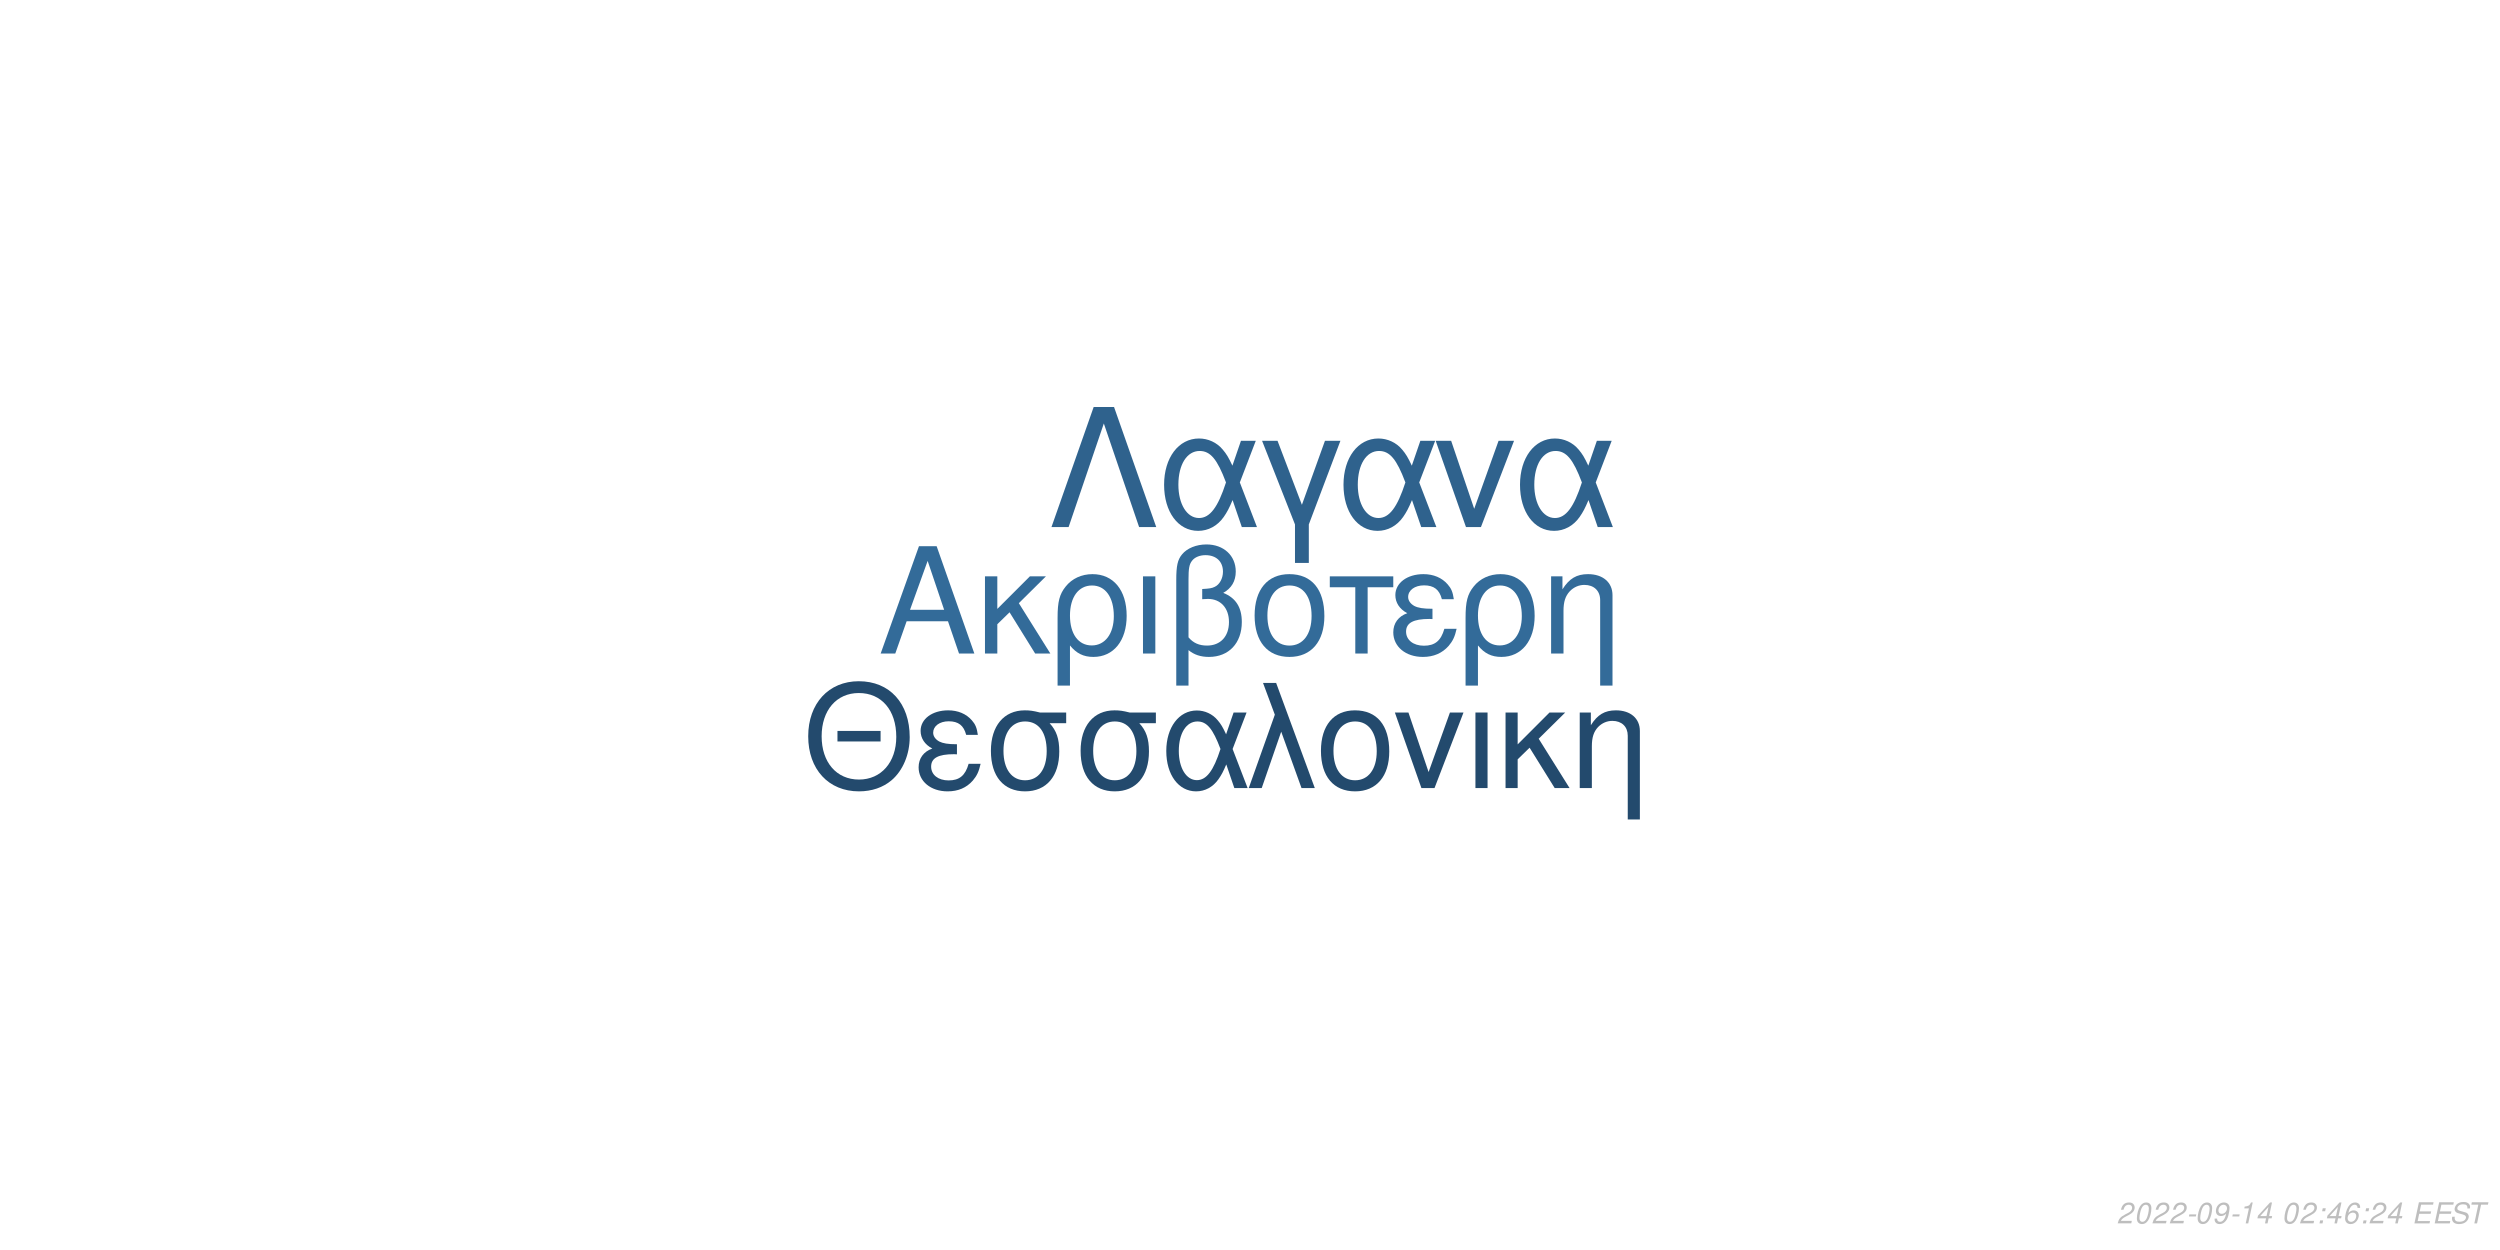
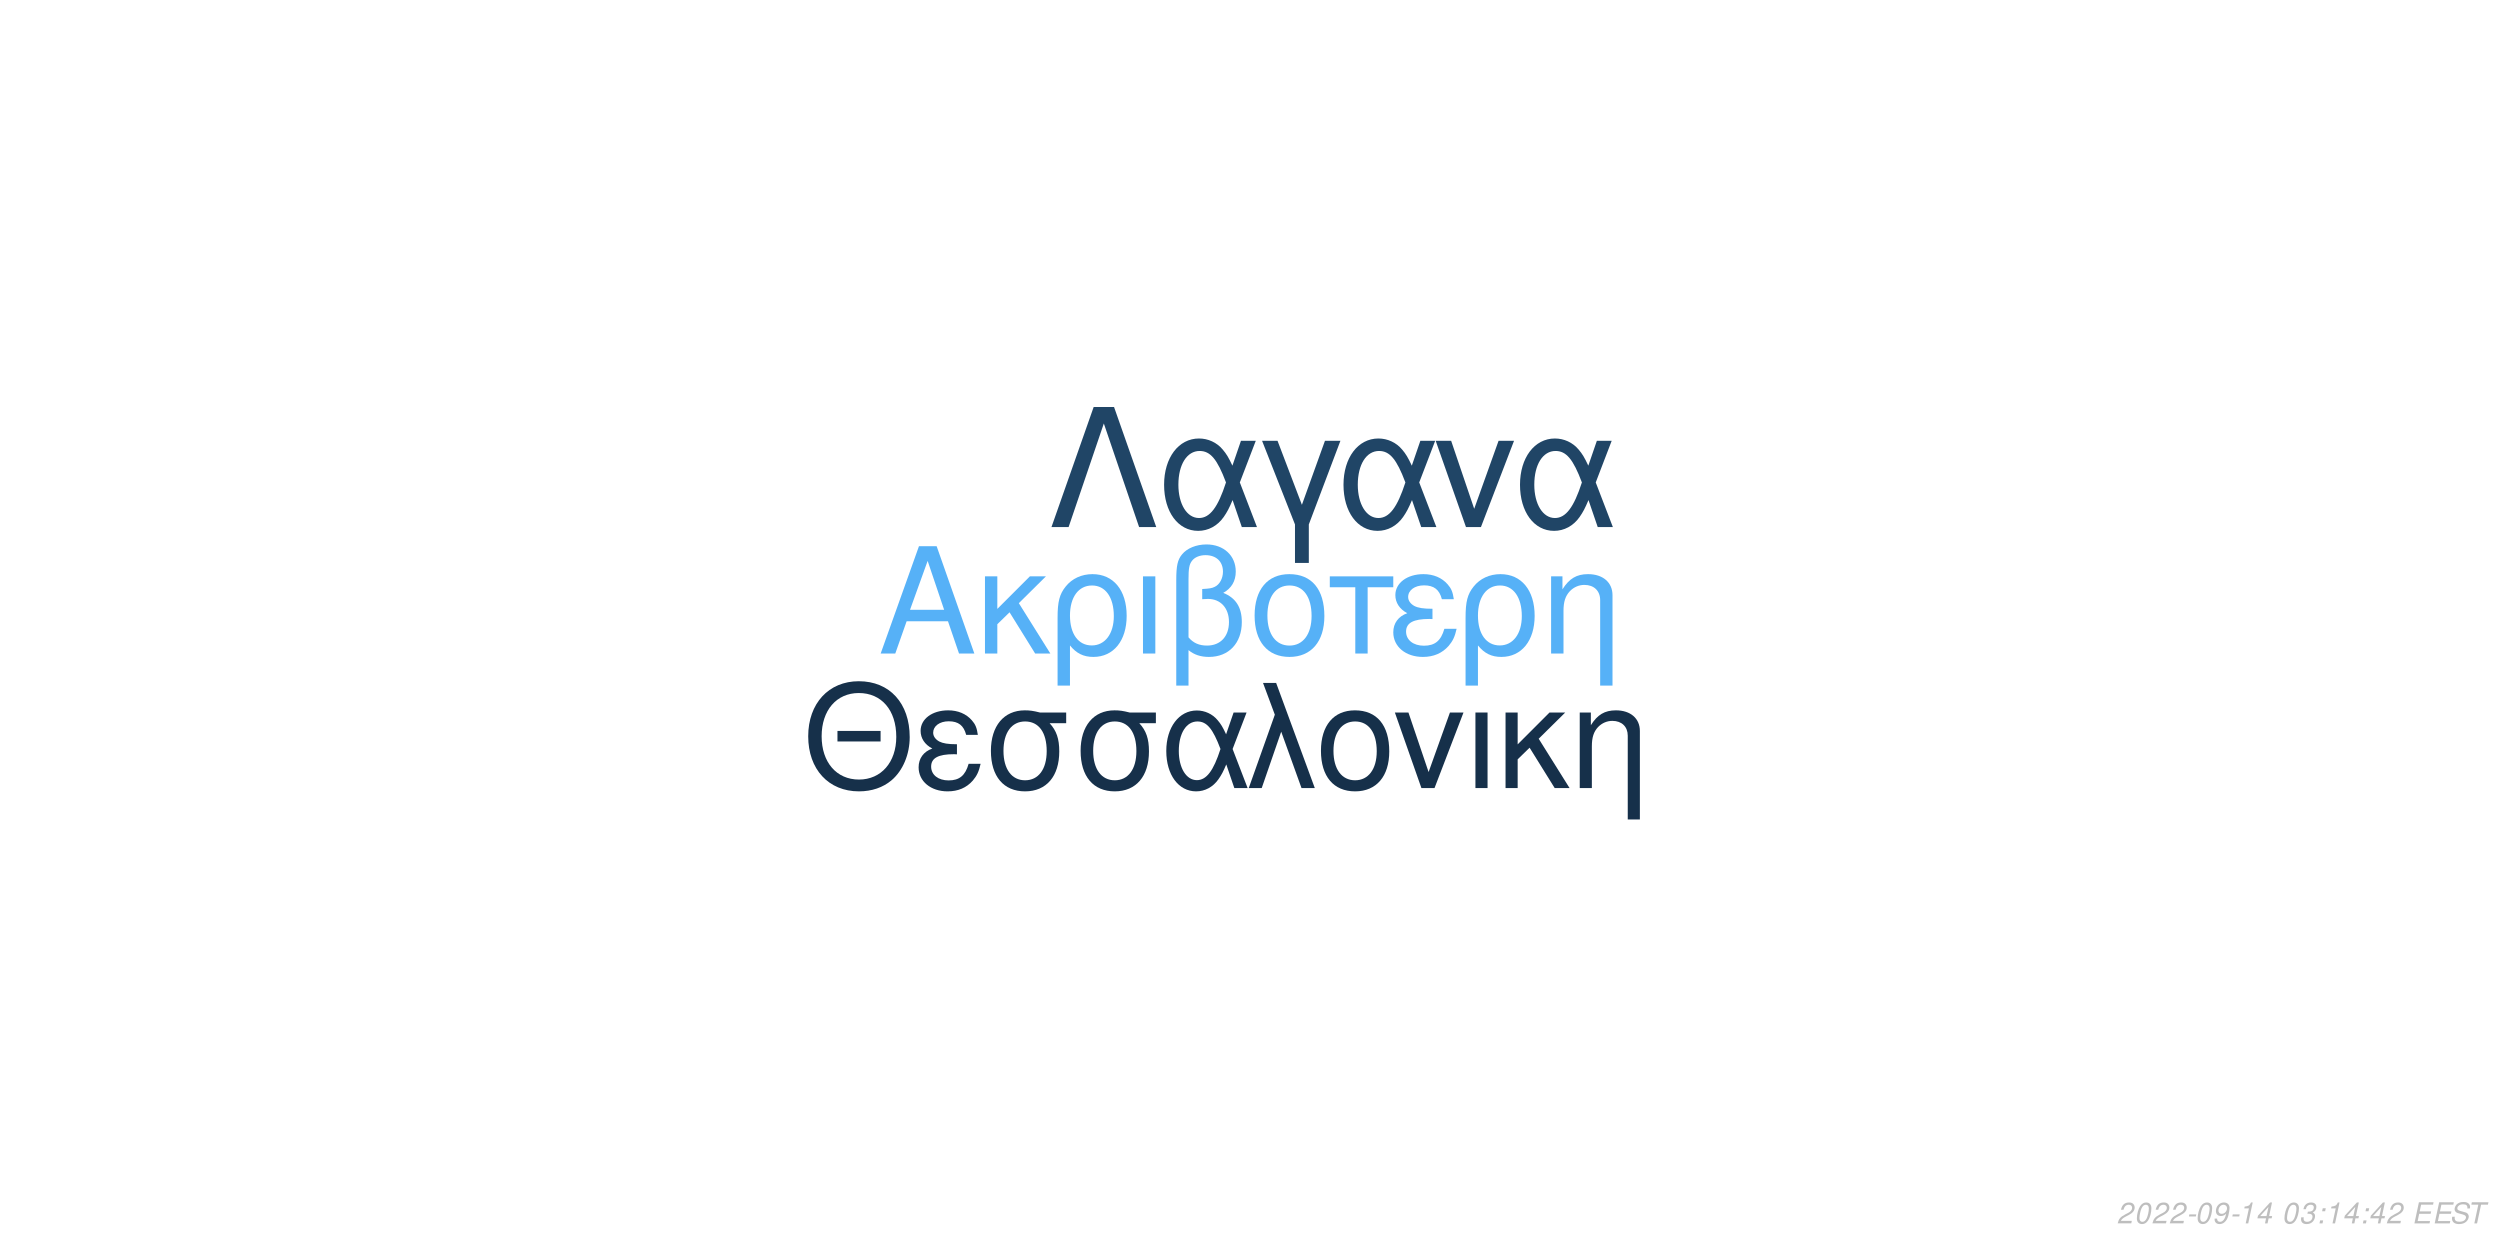
<svg xmlns="http://www.w3.org/2000/svg" xmlns:xlink="http://www.w3.org/1999/xlink" width="864pt" height="432pt" viewBox="0 0 864 432" version="1.1">
  <defs>
    <g>
      <symbol overflow="visible" id="glyph0-0">
        <path style="stroke:none;" d="" />
      </symbol>
      <symbol overflow="visible" id="glyph0-1">
        <path style="stroke:none;" d="M 24.125 -11.141 L 27.938 0 L 33.234 0 L 20.203 -37.094 L 14.094 -37.094 L 0.859 0 L 5.906 0 L 9.828 -11.141 Z M 22.797 -15.109 L 11 -15.109 L 17.094 -32.016 Z M 22.797 -15.109 " />
      </symbol>
      <symbol overflow="visible" id="glyph0-2">
        <path style="stroke:none;" d="M 7.172 -15.422 L 7.172 -26.672 L 2.906 -26.672 L 2.906 0 L 7.172 0 L 7.172 -10.125 L 11.406 -14.25 L 20.25 0 L 25.5 0 L 14.609 -17.406 L 23.969 -26.672 L 18.422 -26.672 Z M 7.172 -15.422 " />
      </symbol>
      <symbol overflow="visible" id="glyph0-3">
        <path style="stroke:none;" d="M 3 11.094 L 7.281 11.094 L 7.281 -2.797 C 9.516 -0.047 11.953 1.172 15.375 1.172 C 22.344 1.172 26.875 -4.422 26.875 -13.031 C 26.875 -21.891 22.297 -27.438 15.062 -27.438 C 11.297 -27.438 7.984 -25.906 5.797 -23.156 C 3.672 -20.516 3 -17.969 3 -12.359 Z M 14.906 -23.516 C 19.547 -23.516 22.438 -19.438 22.438 -12.922 C 22.438 -6.812 19.391 -2.797 14.812 -2.797 C 10.172 -2.797 7.281 -6.766 7.281 -13.125 C 7.281 -19.484 10.234 -23.516 14.906 -23.516 Z M 14.906 -23.516 " />
      </symbol>
      <symbol overflow="visible" id="glyph0-4">
        <path style="stroke:none;" d="M 3.516 0 L 7.781 0 L 7.781 -26.672 L 3.516 -26.672 Z M 3.516 0 " />
      </symbol>
      <symbol overflow="visible" id="glyph0-5">
        <path style="stroke:none;" d="M 4.016 11.094 L 8.25 11.094 L 8.25 -1.172 C 10.172 0.406 12.422 1.172 15.312 1.172 C 22.188 1.172 26.672 -3.609 26.672 -10.891 C 26.672 -15.984 24.578 -19.234 20.25 -20.969 C 23.109 -22.547 24.578 -25.031 24.578 -28.344 C 24.578 -33.844 20.406 -37.703 14.453 -37.703 C 10.938 -37.703 7.734 -36.391 6 -34.25 C 4.484 -32.422 4.016 -30.328 4.016 -25.391 Z M 8.25 -25.656 C 8.25 -29.359 8.5 -30.844 9.469 -32.062 C 10.375 -33.281 12.156 -34 14.094 -34 C 17.812 -34 20.156 -31.812 20.156 -28.297 C 20.156 -25.953 18.984 -23.812 17.297 -23.047 C 16.281 -22.547 15.469 -22.438 12.984 -22.297 L 12.984 -18.781 C 13.734 -18.828 14.344 -18.875 14.969 -18.875 C 19.344 -18.875 22.234 -15.719 22.234 -10.891 C 22.234 -5.906 19.281 -2.75 14.656 -2.75 C 11.953 -2.75 9.922 -3.609 8.25 -5.594 Z M 8.25 -25.656 " />
      </symbol>
      <symbol overflow="visible" id="glyph0-6">
        <path style="stroke:none;" d="M 14.094 -27.438 C 6.562 -27.438 2.094 -22.094 2.094 -13.125 C 2.094 -4.125 6.562 1.172 14.141 1.172 C 21.672 1.172 26.203 -4.172 26.203 -12.922 C 26.203 -22.188 21.828 -27.438 14.094 -27.438 Z M 14.141 -23.516 C 18.938 -23.516 21.781 -19.594 21.781 -12.984 C 21.781 -6.672 18.828 -2.75 14.141 -2.75 C 9.422 -2.75 6.516 -6.672 6.516 -13.125 C 6.516 -19.594 9.422 -23.516 14.141 -23.516 Z M 14.141 -23.516 " />
      </symbol>
      <symbol overflow="visible" id="glyph0-7">
        <path style="stroke:none;" d="M 7.891 0 L 12.156 0 L 12.156 -22.906 L 21.016 -22.906 L 21.016 -26.672 L -0.922 -26.672 L -0.922 -22.906 L 7.891 -22.906 Z M 7.891 0 " />
      </symbol>
      <symbol overflow="visible" id="glyph0-8">
        <path style="stroke:none;" d="M 14.562 -15.469 C 11.344 -15.469 9.562 -15.781 8.297 -16.438 C 6.922 -17.203 6.156 -18.328 6.156 -19.547 C 6.156 -21.891 8.453 -23.562 11.656 -23.562 C 15.062 -23.562 16.953 -22.094 17.812 -18.781 L 21.938 -18.781 C 21.578 -21.266 21.062 -22.5 19.797 -23.922 C 17.812 -26.203 14.906 -27.438 11.453 -27.438 C 5.797 -27.438 1.734 -24.375 1.734 -20.203 C 1.734 -17.609 3.156 -15.375 5.859 -13.938 C 2.797 -12.875 1.016 -10.484 1.016 -7.328 C 1.016 -2.391 5.297 1.172 11.25 1.172 C 14.969 1.172 17.906 -0.109 20.156 -2.641 C 21.578 -4.328 22.297 -5.797 22.906 -8.547 L 18.672 -8.547 C 17.5 -4.422 15.422 -2.703 11.609 -2.703 C 7.938 -2.703 5.438 -4.688 5.438 -7.578 C 5.438 -10.578 7.938 -11.953 13.484 -11.953 C 13.641 -11.953 14.094 -11.953 14.562 -11.906 Z M 14.562 -15.469 " />
      </symbol>
      <symbol overflow="visible" id="glyph0-9">
        <path style="stroke:none;" d="M 3.562 -26.672 L 3.562 0 L 7.844 0 L 7.844 -14.703 C 7.844 -17.906 8.5 -19.891 10.031 -21.531 C 11.406 -22.953 13.188 -23.719 15.062 -23.719 C 18.375 -23.719 20.516 -21.672 20.516 -18.469 L 20.516 11.094 L 24.781 11.094 L 24.781 -20.156 C 24.781 -24.578 21.469 -27.438 16.328 -27.438 C 12.359 -27.438 9.828 -25.906 7.484 -22.188 L 7.484 -26.672 Z M 3.562 -26.672 " />
      </symbol>
      <symbol overflow="visible" id="glyph1-0">
        <path style="stroke:none;" d="" />
      </symbol>
      <symbol overflow="visible" id="glyph1-1">
        <path style="stroke:none;" d="M 26.859 -19.734 L 11.953 -19.734 L 11.953 -16.094 L 26.859 -16.094 Z M 19.328 -36.922 C 8.922 -36.922 1.844 -29.25 1.844 -17.891 C 1.844 -6.484 8.875 1.141 19.391 1.141 C 23.812 1.141 27.703 -0.203 30.641 -2.688 C 34.578 -6.031 36.922 -11.656 36.922 -17.594 C 36.922 -29.297 30 -36.922 19.328 -36.922 Z M 19.328 -32.844 C 27.203 -32.844 32.281 -26.906 32.281 -17.688 C 32.281 -8.922 27.062 -2.938 19.391 -2.938 C 11.609 -2.938 6.484 -8.922 6.484 -17.891 C 6.484 -26.859 11.609 -32.844 19.328 -32.844 Z M 19.328 -32.844 " />
      </symbol>
      <symbol overflow="visible" id="glyph1-2">
        <path style="stroke:none;" d="M 14.25 -15.141 C 11.109 -15.141 9.375 -15.453 8.125 -16.094 C 6.781 -16.844 6.031 -17.938 6.031 -19.141 C 6.031 -21.422 8.266 -23.078 11.406 -23.078 C 14.75 -23.078 16.594 -21.625 17.438 -18.391 L 21.469 -18.391 C 21.125 -20.828 20.625 -22.031 19.391 -23.422 C 17.438 -25.656 14.594 -26.859 11.219 -26.859 C 5.688 -26.859 1.688 -23.875 1.688 -19.781 C 1.688 -17.234 3.094 -15.047 5.734 -13.656 C 2.734 -12.609 1 -10.266 1 -7.172 C 1 -2.344 5.188 1.141 11.016 1.141 C 14.656 1.141 17.547 -0.094 19.734 -2.594 C 21.125 -4.234 21.828 -5.688 22.422 -8.375 L 18.281 -8.375 C 17.141 -4.328 15.094 -2.641 11.359 -2.641 C 7.766 -2.641 5.328 -4.578 5.328 -7.422 C 5.328 -10.359 7.766 -11.703 13.203 -11.703 C 13.359 -11.703 13.797 -11.703 14.25 -11.656 Z M 14.25 -15.141 " />
      </symbol>
      <symbol overflow="visible" id="glyph1-3">
        <path style="stroke:none;" d="M 29 -26.109 L 19.938 -26.109 C 17.594 -26.703 16.438 -26.859 14.703 -26.859 C 7.469 -26.859 2.984 -21.469 2.984 -12.859 C 2.984 -4.031 7.375 1.141 14.797 1.141 C 22.172 1.141 26.609 -4.078 26.609 -12.656 C 26.609 -17.047 25.656 -19.828 23.266 -22.422 L 29 -22.422 Z M 14.797 -23.016 C 19.531 -23.016 22.266 -19.234 22.266 -12.75 C 22.266 -6.531 19.438 -2.688 14.797 -2.688 C 10.172 -2.688 7.328 -6.531 7.328 -12.859 C 7.328 -19.188 10.172 -23.016 14.797 -23.016 Z M 14.797 -23.016 " />
      </symbol>
      <symbol overflow="visible" id="glyph1-4">
        <path style="stroke:none;" d="M 29.344 -26.109 L 24.859 -26.109 L 22.266 -18.578 C 21.125 -21.031 20.484 -22.125 19.328 -23.469 C 17.547 -25.609 14.906 -26.812 12.156 -26.812 C 5.984 -26.812 1.594 -20.984 1.594 -12.812 C 1.594 -4.578 5.828 1.141 11.906 1.141 C 14.953 1.141 17.734 -0.344 19.625 -3.047 C 20.672 -4.531 21.281 -5.688 22.328 -8.172 L 25.109 0 L 29.703 0 L 24.516 -13.5 Z M 20.328 -13.5 C 17.891 -5.922 15.453 -2.734 12.156 -2.734 C 8.516 -2.734 5.922 -6.922 5.922 -12.812 C 5.922 -18.938 8.516 -23.016 12.359 -23.016 C 15.594 -23.016 17.688 -20.531 20.328 -13.5 Z M 20.328 -13.5 " />
      </symbol>
      <symbol overflow="visible" id="glyph1-5">
        <path style="stroke:none;" d="M 1.094 0 L 5.578 0 L 12.312 -19.484 L 19.328 0 L 23.922 0 L 10.562 -36.328 L 6.031 -36.328 L 10.109 -25.359 Z M 1.094 0 " />
      </symbol>
      <symbol overflow="visible" id="glyph1-6">
        <path style="stroke:none;" d="M 13.797 -26.859 C 6.422 -26.859 2.047 -21.625 2.047 -12.859 C 2.047 -4.031 6.422 1.141 13.859 1.141 C 21.234 1.141 25.656 -4.078 25.656 -12.656 C 25.656 -21.719 21.375 -26.859 13.797 -26.859 Z M 13.859 -23.016 C 18.531 -23.016 21.328 -19.188 21.328 -12.703 C 21.328 -6.531 18.438 -2.688 13.859 -2.688 C 9.219 -2.688 6.375 -6.531 6.375 -12.859 C 6.375 -19.188 9.219 -23.016 13.859 -23.016 Z M 13.859 -23.016 " />
      </symbol>
      <symbol overflow="visible" id="glyph1-7">
        <path style="stroke:none;" d="M 14.297 0 L 24.312 -26.109 L 19.625 -26.109 L 12.25 -5.531 L 5.281 -26.109 L 0.594 -26.109 L 9.766 0 Z M 14.297 0 " />
      </symbol>
      <symbol overflow="visible" id="glyph1-8">
        <path style="stroke:none;" d="M 3.438 0 L 7.625 0 L 7.625 -26.109 L 3.438 -26.109 Z M 3.438 0 " />
      </symbol>
      <symbol overflow="visible" id="glyph1-9">
        <path style="stroke:none;" d="M 7.031 -15.094 L 7.031 -26.109 L 2.844 -26.109 L 2.844 0 L 7.031 0 L 7.031 -9.922 L 11.156 -13.953 L 19.828 0 L 24.969 0 L 14.297 -17.047 L 23.469 -26.109 L 18.031 -26.109 Z M 7.031 -15.094 " />
      </symbol>
      <symbol overflow="visible" id="glyph1-10">
        <path style="stroke:none;" d="M 3.484 -26.109 L 3.484 0 L 7.672 0 L 7.672 -14.406 C 7.672 -17.547 8.328 -19.484 9.812 -21.078 C 11.156 -22.469 12.906 -23.219 14.75 -23.219 C 17.984 -23.219 20.078 -21.234 20.078 -18.094 L 20.078 10.859 L 24.266 10.859 L 24.266 -19.734 C 24.266 -24.062 21.031 -26.859 16 -26.859 C 12.109 -26.859 9.609 -25.359 7.328 -21.719 L 7.328 -26.109 Z M 3.484 -26.109 " />
      </symbol>
      <symbol overflow="visible" id="glyph2-0">
        <path style="stroke:none;" d="" />
      </symbol>
      <symbol overflow="visible" id="glyph2-1">
        <path style="stroke:none;" d="M 22.531 -41.484 L 15.484 -41.484 L 0.906 0 L 6.828 0 L 19 -35.797 L 31.188 0 L 37.109 0 Z M 22.531 -41.484 " />
      </symbol>
      <symbol overflow="visible" id="glyph2-2">
        <path style="stroke:none;" d="M 33.516 -29.812 L 28.391 -29.812 L 25.438 -21.219 C 24.125 -24.016 23.391 -25.266 22.078 -26.797 C 20.031 -29.25 17.016 -30.609 13.891 -30.609 C 6.828 -30.609 1.828 -23.953 1.828 -14.625 C 1.828 -5.234 6.656 1.312 13.594 1.312 C 17.078 1.312 20.266 -0.391 22.422 -3.469 C 23.609 -5.172 24.297 -6.484 25.5 -9.328 L 28.688 0 L 33.922 0 L 28 -15.422 Z M 23.219 -15.422 C 20.422 -6.766 17.641 -3.125 13.891 -3.125 C 9.734 -3.125 6.766 -7.906 6.766 -14.625 C 6.766 -21.625 9.734 -26.297 14.109 -26.297 C 17.812 -26.297 20.203 -23.453 23.219 -15.422 Z M 23.219 -15.422 " />
      </symbol>
      <symbol overflow="visible" id="glyph2-3">
        <path style="stroke:none;" d="M 12.062 12.406 L 16.844 12.406 L 16.844 -0.906 L 27.766 -29.812 L 22.422 -29.812 L 14.453 -7.688 L 6.031 -29.812 L 0.688 -29.812 L 12.062 -0.906 Z M 12.062 12.406 " />
      </symbol>
      <symbol overflow="visible" id="glyph2-4">
        <path style="stroke:none;" d="M 16.328 0 L 27.766 -29.812 L 22.422 -29.812 L 14 -6.312 L 6.031 -29.812 L 0.688 -29.812 L 11.156 0 Z M 16.328 0 " />
      </symbol>
      <symbol overflow="visible" id="glyph3-0">
        <path style="stroke:none;" d="" />
      </symbol>
      <symbol overflow="visible" id="glyph3-1">
        <path style="stroke:none;" d="M 5.234 -0.875 L 1.469 -0.875 C 1.641 -1.375 2.203 -1.891 3.109 -2.344 L 4.234 -2.938 C 5.562 -3.625 6.219 -4.469 6.219 -5.484 C 6.219 -5.938 6.062 -6.359 5.797 -6.656 C 5.469 -7.047 4.984 -7.234 4.312 -7.234 C 2.766 -7.234 1.891 -6.453 1.484 -4.734 L 2.375 -4.734 C 2.484 -5.188 2.609 -5.484 2.797 -5.75 C 3.094 -6.203 3.609 -6.453 4.188 -6.453 C 4.891 -6.453 5.344 -6.031 5.344 -5.375 C 5.344 -4.703 4.859 -4.094 4.016 -3.656 L 2.984 -3.125 C 1.234 -2.188 0.797 -1.656 0.344 -0.016 L 5.047 -0.016 Z M 5.234 -0.875 " />
      </symbol>
      <symbol overflow="visible" id="glyph3-2">
        <path style="stroke:none;" d="M 4.203 -7.234 C 3.375 -7.234 2.688 -6.812 2.125 -5.984 C 1.484 -5.047 0.984 -3.188 0.984 -1.734 C 0.984 -1.109 1.172 -0.562 1.484 -0.266 C 1.797 0.047 2.281 0.234 2.766 0.234 C 3.625 0.234 4.281 -0.156 4.859 -1.016 C 5.516 -1.953 6 -3.797 6 -5.266 C 6 -6.5 5.328 -7.234 4.203 -7.234 Z M 4.094 -6.453 C 4.734 -6.453 5.125 -5.984 5.125 -5.156 C 5.125 -4.203 4.781 -2.625 4.406 -1.812 C 3.984 -0.938 3.516 -0.547 2.875 -0.547 C 2.25 -0.547 1.875 -1.031 1.875 -1.828 C 1.875 -2.797 2.203 -4.344 2.594 -5.203 C 2.984 -6.047 3.453 -6.453 4.094 -6.453 Z M 4.094 -6.453 " />
      </symbol>
      <symbol overflow="visible" id="glyph3-3">
        <path style="stroke:none;" d="M 3.516 -3.125 L 1.125 -3.125 L 0.969 -2.406 L 3.359 -2.406 Z M 3.516 -3.125 " />
      </symbol>
      <symbol overflow="visible" id="glyph3-4">
        <path style="stroke:none;" d="M 0.844 -1.656 C 0.844 -1.547 0.844 -1.438 0.844 -1.375 C 0.844 -0.406 1.531 0.234 2.578 0.234 C 3.203 0.234 3.766 0.016 4.297 -0.438 C 4.938 -1 5.312 -1.656 5.594 -2.719 C 5.844 -3.672 6.016 -4.766 6.016 -5.375 C 6.016 -5.844 5.844 -6.328 5.547 -6.656 C 5.203 -7.031 4.703 -7.234 4.062 -7.234 C 2.516 -7.234 1.297 -5.938 1.297 -4.266 C 1.297 -3.203 1.984 -2.547 3.047 -2.547 C 3.484 -2.547 3.953 -2.672 4.281 -2.891 C 4.406 -2.984 4.547 -3.078 4.828 -3.344 C 4.438 -1.484 3.703 -0.547 2.703 -0.547 C 2.109 -0.547 1.719 -0.938 1.719 -1.547 L 1.719 -1.656 Z M 3.953 -6.453 C 4.625 -6.453 5.141 -5.953 5.141 -5.281 C 5.141 -4.188 4.312 -3.312 3.297 -3.312 C 2.594 -3.312 2.172 -3.734 2.172 -4.453 C 2.172 -5.562 2.984 -6.453 3.953 -6.453 Z M 3.953 -6.453 " />
      </symbol>
      <symbol overflow="visible" id="glyph3-5">
        <path style="stroke:none;" d="M 3.703 -5.188 L 2.594 0 L 3.469 0 L 5.016 -7.234 L 4.438 -7.234 C 3.906 -6.156 3.688 -6.016 2.234 -5.812 L 2.109 -5.188 Z M 3.703 -5.188 " />
      </symbol>
      <symbol overflow="visible" id="glyph3-6">
        <path style="stroke:none;" d="M 3.625 -1.75 L 3.266 0 L 4.141 0 L 4.516 -1.75 L 5.562 -1.75 L 5.734 -2.531 L 4.688 -2.531 L 5.688 -7.234 L 5.016 -7.234 L 0.844 -2.672 L 0.641 -1.75 Z M 3.797 -2.531 L 1.594 -2.531 L 4.469 -5.703 Z M 3.797 -2.531 " />
      </symbol>
      <symbol overflow="visible" id="glyph3-7">
        <path style="stroke:none;" d="" />
      </symbol>
      <symbol overflow="visible" id="glyph3-8">
-         <path style="stroke:none;" d="M 2.359 -1.031 L 1.312 -1.031 L 1.094 0 L 2.141 0 Z M 3.266 -5.234 L 2.219 -5.234 L 2 -4.203 L 3.047 -4.203 Z M 3.266 -5.234 " />
+         <path style="stroke:none;" d="M 2.922 -3.312 C 3.125 -3.344 3.234 -3.344 3.375 -3.344 C 4.203 -3.344 4.688 -3 4.688 -2.406 C 4.688 -1.312 3.906 -0.547 2.781 -0.547 C 2.047 -0.547 1.594 -0.938 1.594 -1.562 C 1.594 -1.719 1.609 -1.844 1.656 -2.094 L 0.766 -2.094 C 0.734 -1.797 0.719 -1.641 0.719 -1.469 C 0.719 -0.375 1.406 0.234 2.641 0.234 C 3.547 0.234 4.297 -0.078 4.812 -0.656 C 5.266 -1.156 5.562 -1.875 5.562 -2.547 C 5.562 -3.125 5.344 -3.453 4.797 -3.734 C 5.641 -4.234 6.016 -4.844 6.016 -5.734 C 6.016 -6.656 5.312 -7.234 4.203 -7.234 C 3.375 -7.234 2.672 -6.938 2.188 -6.375 C 1.891 -6.031 1.703 -5.641 1.516 -4.906 L 2.391 -4.906 C 2.5 -5.359 2.594 -5.594 2.734 -5.812 C 3.047 -6.234 3.516 -6.453 4.078 -6.453 C 4.734 -6.453 5.141 -6.125 5.141 -5.578 C 5.141 -5.188 5.016 -4.797 4.797 -4.547 C 4.516 -4.234 4 -4.062 3.266 -4.062 L 3.078 -4.062 Z M 2.922 -3.312 " />
      </symbol>
      <symbol overflow="visible" id="glyph3-9">
-         <path style="stroke:none;" d="M 6.125 -5.344 L 6.141 -5.625 C 6.141 -6.609 5.453 -7.234 4.391 -7.234 C 3.438 -7.234 2.641 -6.719 2.016 -5.703 C 1.422 -4.781 0.938 -2.953 0.938 -1.688 C 0.938 -0.516 1.688 0.234 2.859 0.234 C 3.703 0.234 4.438 -0.156 5 -0.875 C 5.406 -1.422 5.672 -2.156 5.672 -2.766 C 5.672 -3.812 4.969 -4.5 3.906 -4.5 C 3.234 -4.5 2.672 -4.234 2.094 -3.625 C 2.406 -5.375 3.234 -6.453 4.25 -6.453 C 4.703 -6.453 5.062 -6.234 5.172 -5.844 C 5.203 -5.719 5.234 -5.578 5.25 -5.344 Z M 3.656 -3.734 C 4.344 -3.734 4.797 -3.281 4.797 -2.625 C 4.797 -1.469 3.984 -0.547 2.984 -0.547 C 2.297 -0.547 1.812 -1.047 1.812 -1.766 C 1.812 -2.859 2.625 -3.734 3.656 -3.734 Z M 3.656 -3.734 " />
+         <path style="stroke:none;" d="M 2.359 -1.031 L 1.312 -1.031 L 1.094 0 L 2.141 0 Z M 3.266 -5.234 L 2.219 -5.234 L 2 -4.203 L 3.047 -4.203 Z M 3.266 -5.234 " />
      </symbol>
      <symbol overflow="visible" id="glyph3-10">
        <path style="stroke:none;" d="M 2.547 -3.312 L 6.5 -3.312 L 6.688 -4.141 L 2.719 -4.141 L 3.219 -6.469 L 7.344 -6.469 L 7.516 -7.297 L 2.453 -7.297 L 0.906 0 L 6.125 0 L 6.297 -0.812 L 2.016 -0.812 Z M 2.547 -3.312 " />
      </symbol>
      <symbol overflow="visible" id="glyph3-11">
        <path style="stroke:none;" d="M 7.062 -5.156 C 7.125 -5.438 7.141 -5.562 7.141 -5.703 C 7.141 -6.156 6.938 -6.594 6.594 -6.891 C 6.188 -7.25 5.656 -7.406 4.875 -7.406 C 3.844 -7.406 3.047 -7.125 2.5 -6.562 C 2.094 -6.141 1.781 -5.438 1.781 -4.922 C 1.781 -4.297 2.219 -3.766 2.891 -3.562 L 4.594 -3.094 C 5.406 -2.859 5.734 -2.578 5.734 -2.094 C 5.734 -1.781 5.547 -1.406 5.266 -1.141 C 4.844 -0.766 4.266 -0.578 3.453 -0.578 C 2.328 -0.578 1.812 -0.984 1.812 -1.906 C 1.812 -2.047 1.812 -2.125 1.844 -2.312 L 0.984 -2.312 C 0.906 -2.062 0.891 -1.906 0.891 -1.688 C 0.891 -0.484 1.797 0.234 3.297 0.234 C 4.359 0.234 5.234 -0.062 5.812 -0.609 C 6.344 -1.078 6.688 -1.797 6.688 -2.375 C 6.688 -2.641 6.609 -2.906 6.453 -3.156 C 6.234 -3.5 5.938 -3.703 5.469 -3.828 L 3.75 -4.312 C 2.984 -4.547 2.734 -4.734 2.734 -5.188 C 2.734 -5.547 2.875 -5.844 3.188 -6.109 C 3.547 -6.438 4.031 -6.594 4.703 -6.594 C 5.266 -6.594 5.688 -6.484 5.906 -6.297 C 6.094 -6.125 6.219 -5.797 6.219 -5.516 C 6.219 -5.422 6.203 -5.344 6.188 -5.156 Z M 7.062 -5.156 " />
      </symbol>
      <symbol overflow="visible" id="glyph3-12">
        <path style="stroke:none;" d="M 4.938 -6.469 L 7.312 -6.469 L 7.484 -7.297 L 1.75 -7.297 L 1.578 -6.469 L 3.984 -6.469 L 2.609 0 L 3.547 0 Z M 4.938 -6.469 " />
      </symbol>
    </g>
  </defs>
  <g id="surface1">
    <rect x="0" y="0" width="864" height="432" style="fill:rgb(100%,100%,100%);fill-opacity:1;stroke:none;" />
-     <g style="fill:rgb(20%,41.961%,60%);fill-opacity:1;">
+     <g style="fill:rgb(33.725%,69.412%,96.863%);fill-opacity:1;">
      <use xlink:href="#glyph0-1" x="303.5" y="225.861" />
      <use xlink:href="#glyph0-2" x="337.5" y="225.861" />
      <use xlink:href="#glyph0-3" x="362.5" y="225.861" />
      <use xlink:href="#glyph0-4" x="391.5" y="225.861" />
      <use xlink:href="#glyph0-5" x="402.5" y="225.861" />
      <use xlink:href="#glyph0-6" x="431.5" y="225.861" />
      <use xlink:href="#glyph0-7" x="460.5" y="225.861" />
      <use xlink:href="#glyph0-8" x="480.5" y="225.861" />
      <use xlink:href="#glyph0-3" x="503.5" y="225.861" />
      <use xlink:href="#glyph0-9" x="532.5" y="225.861" />
    </g>
-     <g style="fill:rgb(13.725%,29.02%,42.745%);fill-opacity:1;">
+     <g style="fill:rgb(8.627%,18.824%,29.02%);fill-opacity:1;">
      <use xlink:href="#glyph1-1" x="277.473" y="272.354" />
      <use xlink:href="#glyph1-2" x="316.473" y="272.354" />
      <use xlink:href="#glyph1-3" x="339.473" y="272.354" />
      <use xlink:href="#glyph1-3" x="370.473" y="272.354" />
      <use xlink:href="#glyph1-4" x="401.473" y="272.354" />
      <use xlink:href="#glyph1-5" x="430.473" y="272.354" />
      <use xlink:href="#glyph1-6" x="454.473" y="272.354" />
      <use xlink:href="#glyph1-7" x="481.473" y="272.354" />
      <use xlink:href="#glyph1-8" x="506.473" y="272.354" />
      <use xlink:href="#glyph1-9" x="517.473" y="272.354" />
      <use xlink:href="#glyph1-10" x="542.473" y="272.354" />
    </g>
-     <g style="fill:rgb(18.431%,38.431%,55.294%);fill-opacity:1;">
+     <g style="fill:rgb(12.549%,27.059%,40%);fill-opacity:1;">
      <use xlink:href="#glyph2-1" x="362.484" y="182.152" />
      <use xlink:href="#glyph2-2" x="400.484" y="182.152" />
      <use xlink:href="#glyph2-3" x="435.484" y="182.152" />
      <use xlink:href="#glyph2-2" x="462.484" y="182.152" />
      <use xlink:href="#glyph2-4" x="495.484" y="182.152" />
      <use xlink:href="#glyph2-2" x="523.484" y="182.152" />
    </g>
    <g style="fill:rgb(74.51%,74.51%,74.51%);fill-opacity:1;">
      <use xlink:href="#glyph3-1" x="731.52" y="422.81" />
      <use xlink:href="#glyph3-2" x="737.52" y="422.81" />
      <use xlink:href="#glyph3-1" x="743.52" y="422.81" />
      <use xlink:href="#glyph3-1" x="749.52" y="422.81" />
      <use xlink:href="#glyph3-3" x="755.52" y="422.81" />
      <use xlink:href="#glyph3-2" x="758.52" y="422.81" />
      <use xlink:href="#glyph3-4" x="764.52" y="422.81" />
      <use xlink:href="#glyph3-3" x="770.52" y="422.81" />
      <use xlink:href="#glyph3-5" x="773.52" y="422.81" />
      <use xlink:href="#glyph3-6" x="779.52" y="422.81" />
      <use xlink:href="#glyph3-7" x="785.52" y="422.81" />
      <use xlink:href="#glyph3-2" x="788.52" y="422.81" />
-       <use xlink:href="#glyph3-1" x="794.52" y="422.81" />
-       <use xlink:href="#glyph3-8" x="800.52" y="422.81" />
-       <use xlink:href="#glyph3-6" x="803.52" y="422.81" />
-       <use xlink:href="#glyph3-9" x="809.52" y="422.81" />
-       <use xlink:href="#glyph3-8" x="815.52" y="422.81" />
-       <use xlink:href="#glyph3-1" x="818.52" y="422.81" />
-       <use xlink:href="#glyph3-6" x="824.52" y="422.81" />
+       <use xlink:href="#glyph3-8" x="794.52" y="422.81" />
+       <use xlink:href="#glyph3-9" x="800.52" y="422.81" />
+       <use xlink:href="#glyph3-5" x="803.52" y="422.81" />
+       <use xlink:href="#glyph3-6" x="809.52" y="422.81" />
+       <use xlink:href="#glyph3-9" x="815.52" y="422.81" />
+       <use xlink:href="#glyph3-6" x="818.52" y="422.81" />
+       <use xlink:href="#glyph3-1" x="824.52" y="422.81" />
      <use xlink:href="#glyph3-7" x="830.52" y="422.81" />
      <use xlink:href="#glyph3-10" x="833.52" y="422.81" />
      <use xlink:href="#glyph3-10" x="840.52" y="422.81" />
      <use xlink:href="#glyph3-11" x="846.52" y="422.81" />
      <use xlink:href="#glyph3-12" x="852.52" y="422.81" />
    </g>
  </g>
</svg>
